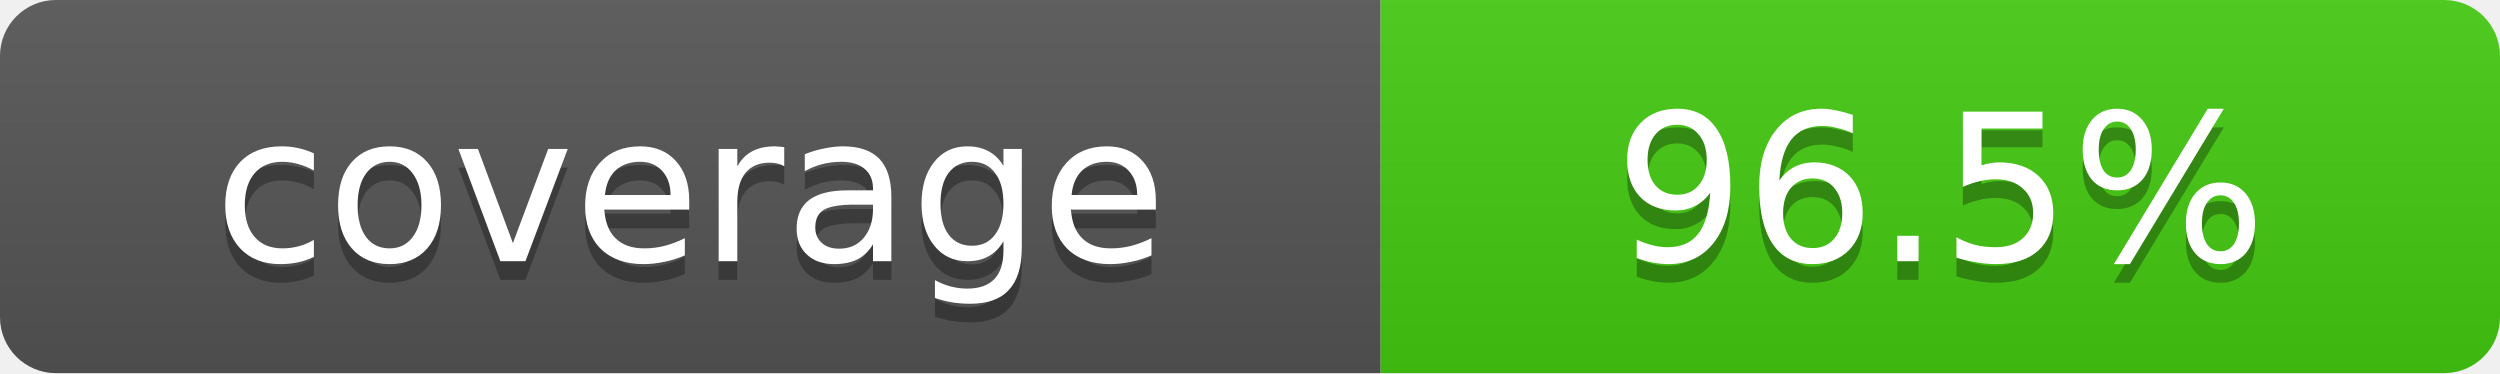
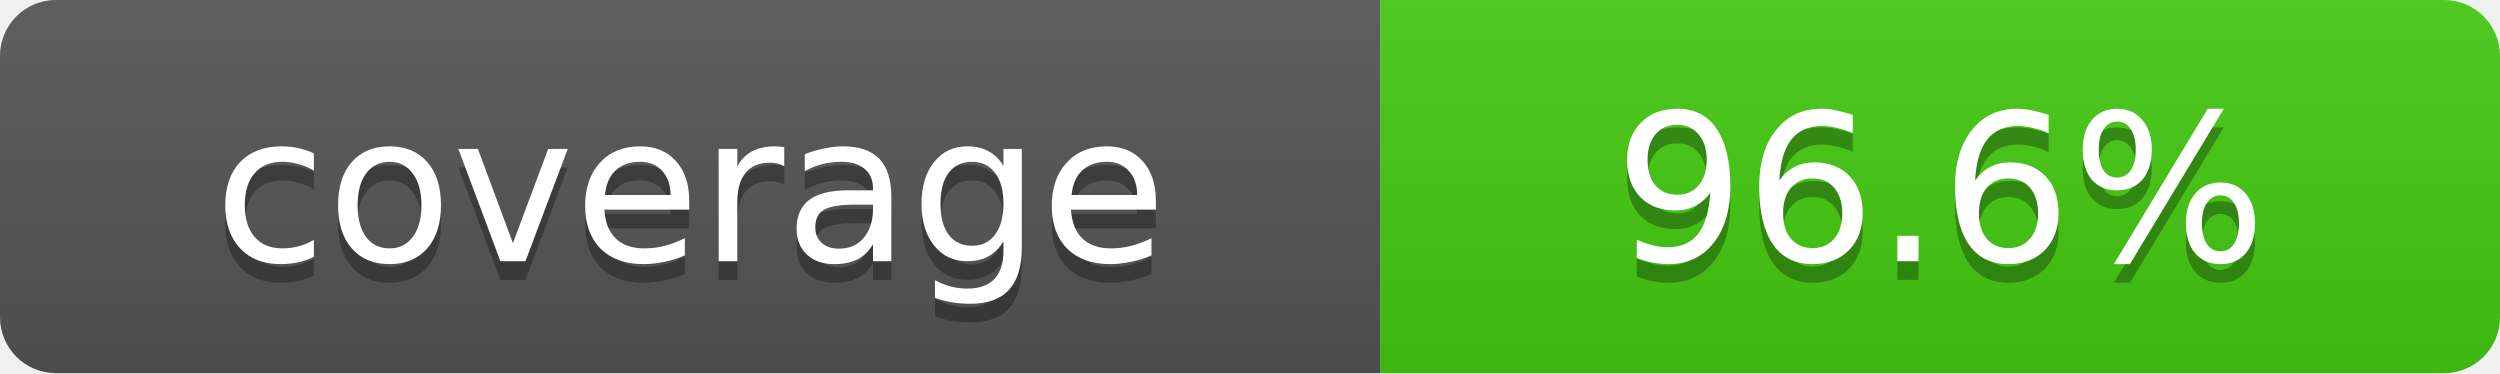
- <svg xmlns="http://www.w3.org/2000/svg" width="134" height="20" role="img" aria-label="coverage: 96.5%">
+ <svg xmlns="http://www.w3.org/2000/svg" width="134" height="20" role="img" aria-label="coverage: 96.6%">
  <linearGradient id="s" x2="0" y2="100%">
    <stop offset="0" stop-color="#bbb" stop-opacity=".1" />
    <stop offset="1" stop-opacity=".1" />
  </linearGradient>
  <clipPath id="r">
    <rect width="134" height="20" rx="3" fill="#fff" />
  </clipPath>
  <g clip-path="url(#r)">
    <rect width="74" height="20" fill="#555" />
    <rect x="74" width="60" height="20" fill="#4c1" />
    <rect width="134" height="20" fill="url(#s)" />
  </g>
  <g fill="#fff" text-anchor="middle" font-family="Verdana,DejaVu Sans,sans-serif" text-rendering="geometricPrecision" font-size="11">
    <text aria-hidden="true" x="37.0" y="15" fill="#010101" fill-opacity=".3">coverage</text>
    <text x="37.0" y="14">coverage</text>
-     <text aria-hidden="true" x="104.0" y="15" fill="#010101" fill-opacity=".3">96.5%</text>
-     <text x="104.0" y="14">96.5%</text>
+     <text aria-hidden="true" x="104.0" y="15" fill="#010101" fill-opacity=".3">96.6%</text>
+     <text x="104.0" y="14">96.6%</text>
  </g>
</svg>
